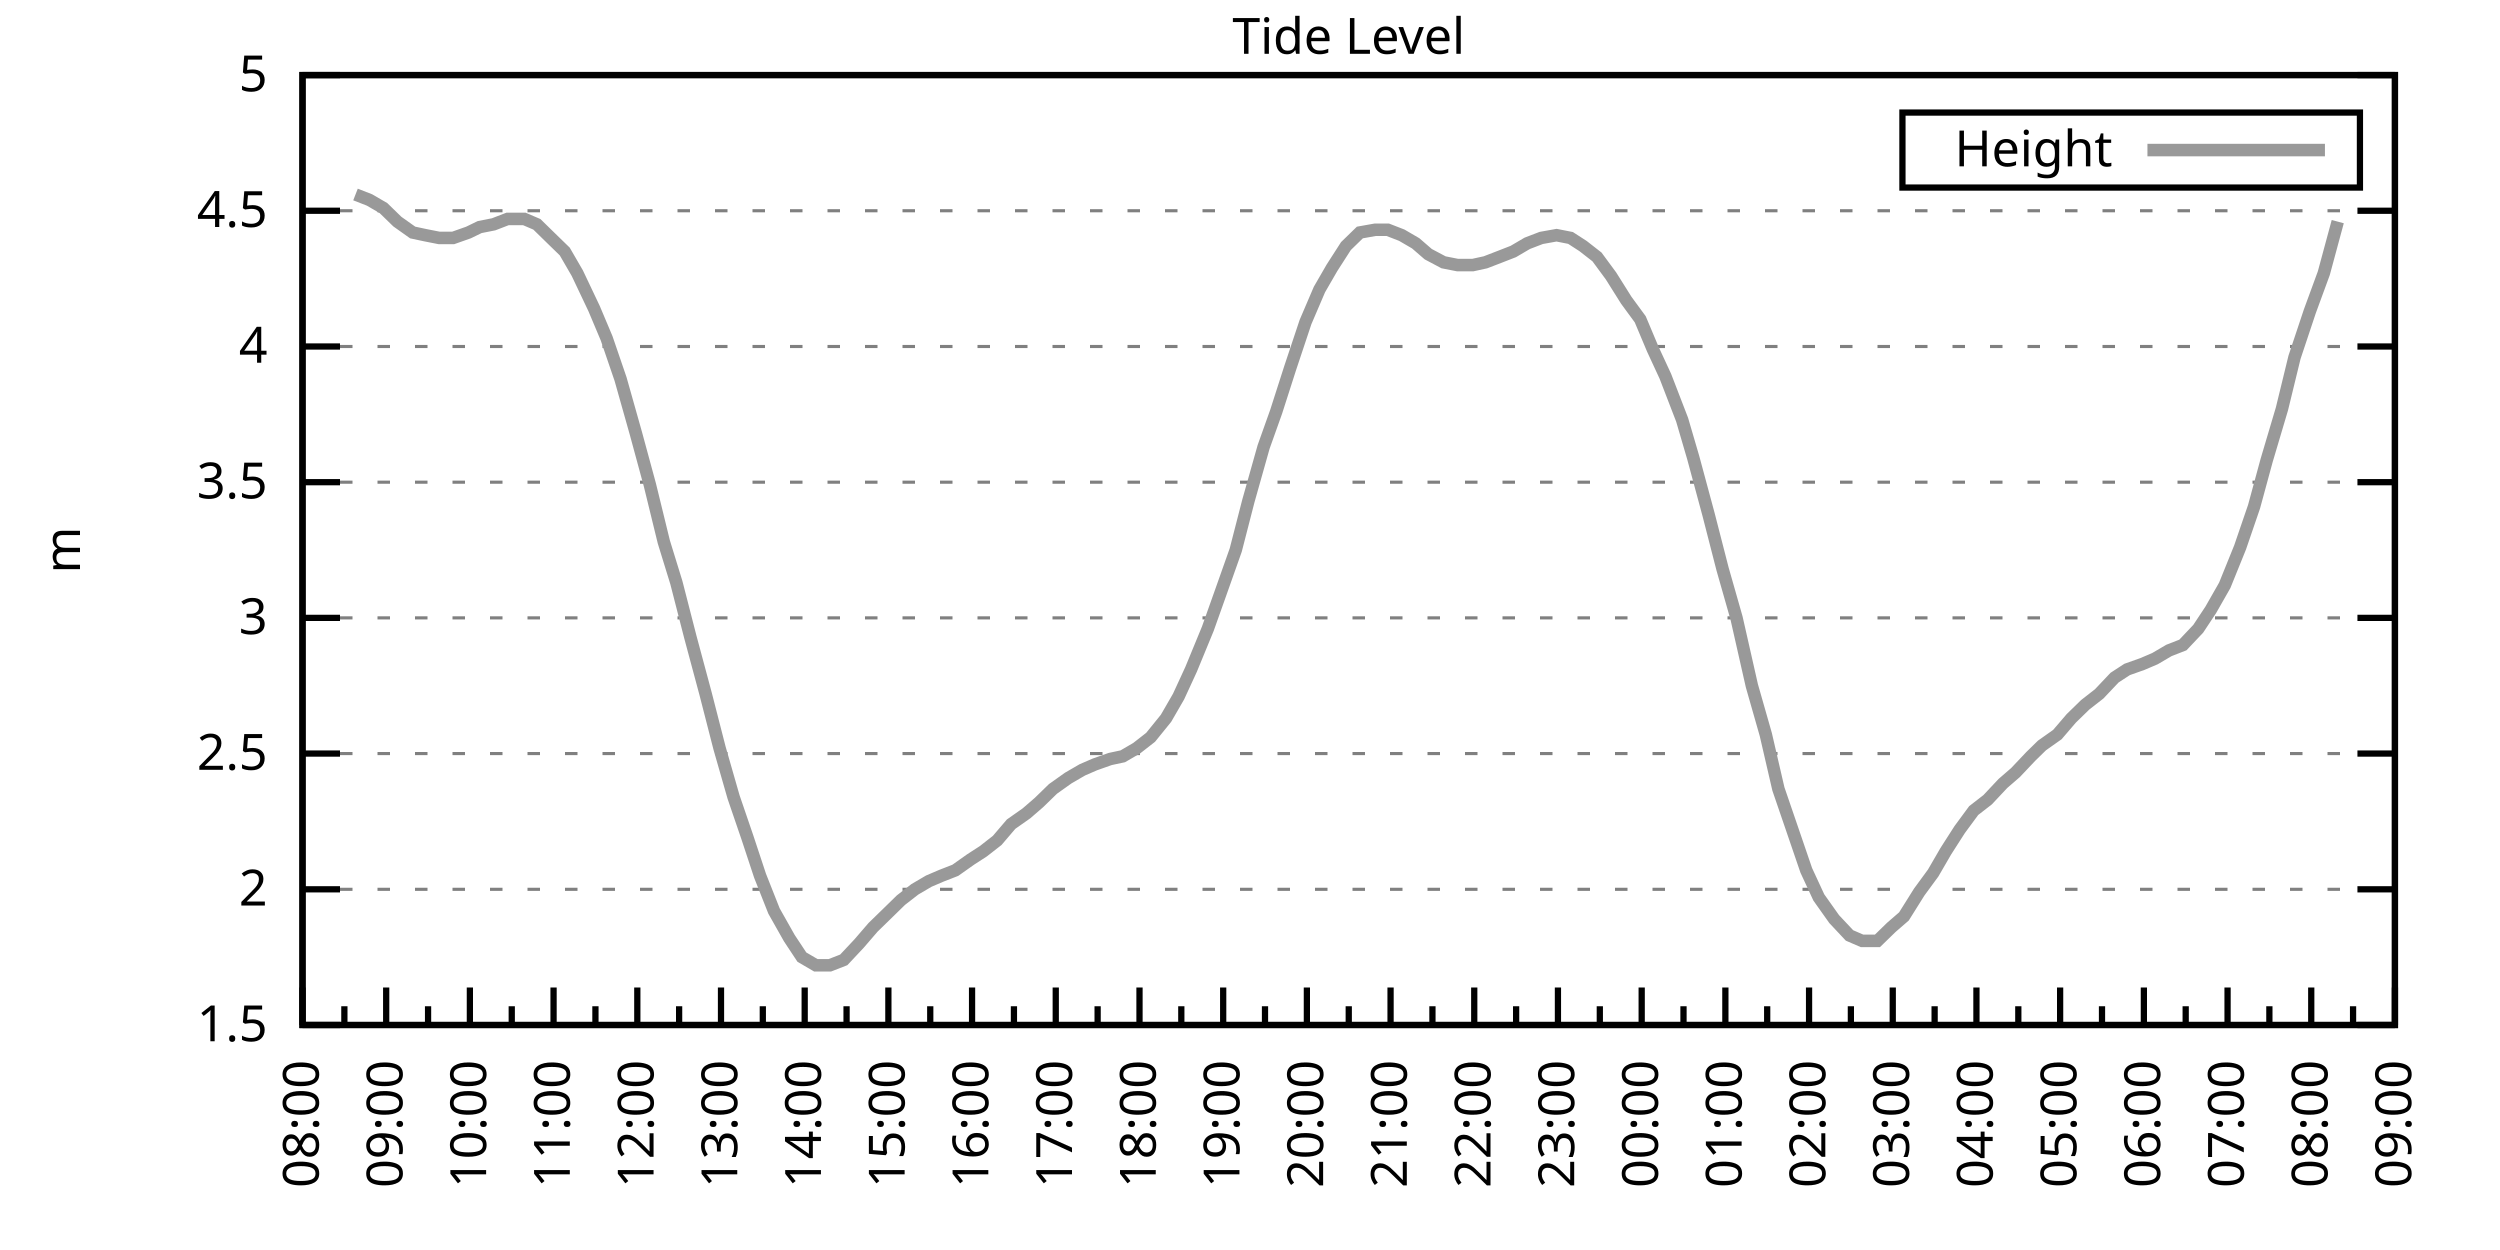
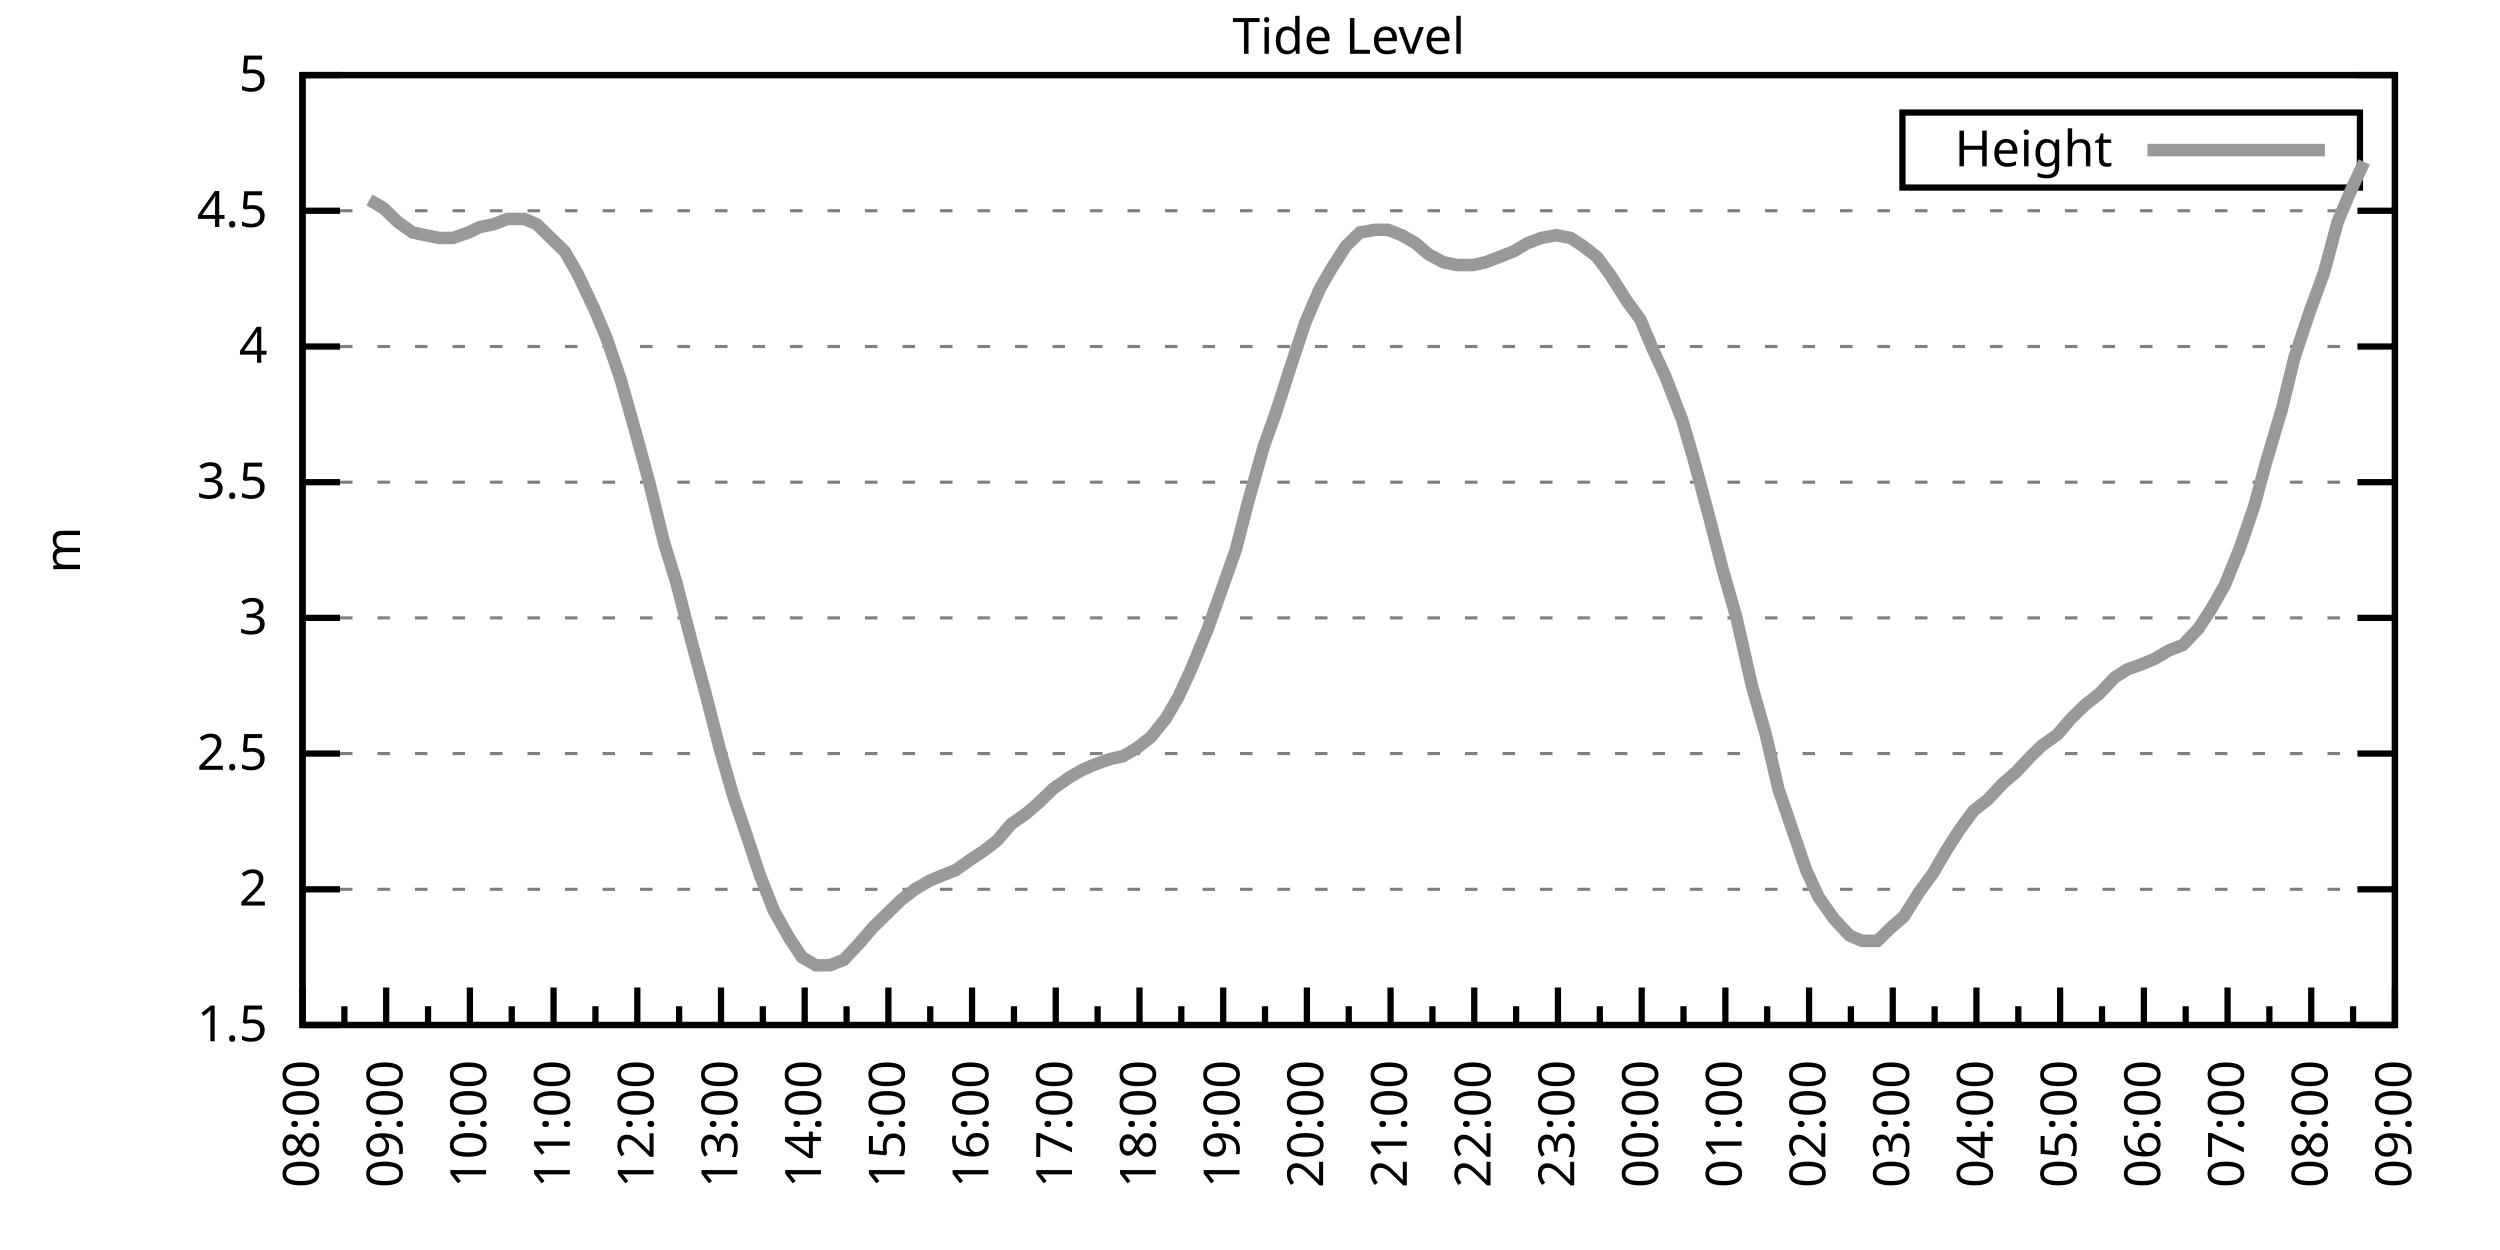
<svg xmlns="http://www.w3.org/2000/svg" xmlns:xlink="http://www.w3.org/1999/xlink" width="400" height="200" viewBox="0 0 400 200">
  <g id="gnuplot_canvas">
    <rect x="0" y="0" width="400" height="200" fill="none" />
    <defs>
      <circle id="gpDot" r="0.5" stroke-width="0.5" stroke="currentColor" />
      <path id="gpPt0" stroke-width="0.333" stroke="currentColor" d="M-1,0 h2 M0,-1 v2" />
      <path id="gpPt1" stroke-width="0.333" stroke="currentColor" d="M-1,-1 L1,1 M1,-1 L-1,1" />
      <path id="gpPt2" stroke-width="0.333" stroke="currentColor" d="M-1,0 L1,0 M0,-1 L0,1 M-1,-1 L1,1 M-1,1 L1,-1" />
      <rect id="gpPt3" stroke-width="0.333" stroke="currentColor" x="-1" y="-1" width="2" height="2" />
      <rect id="gpPt4" stroke-width="0.333" stroke="currentColor" fill="currentColor" x="-1" y="-1" width="2" height="2" />
      <circle id="gpPt5" stroke-width="0.333" stroke="currentColor" cx="0" cy="0" r="1" />
      <use xlink:href="#gpPt5" id="gpPt6" fill="currentColor" stroke="none" />
      <path id="gpPt7" stroke-width="0.333" stroke="currentColor" d="M0,-1.33 L-1.33,0.67 L1.33,0.67 z" />
      <use xlink:href="#gpPt7" id="gpPt8" fill="currentColor" stroke="none" />
      <use xlink:href="#gpPt7" id="gpPt9" stroke="currentColor" transform="rotate(180)" />
      <use xlink:href="#gpPt9" id="gpPt10" fill="currentColor" stroke="none" />
      <use xlink:href="#gpPt3" id="gpPt11" stroke="currentColor" transform="rotate(45)" />
      <use xlink:href="#gpPt11" id="gpPt12" fill="currentColor" stroke="none" />
      <path id="gpPt13" stroke-width="0.333" stroke="currentColor" d="M0,1.330 L1.265,0.411 L0.782,-1.067 L-0.782,-1.076 L-1.265,0.411 z" />
      <use xlink:href="#gpPt13" id="gpPt14" fill="currentColor" stroke="none" />
      <filter id="textbox" filterUnits="objectBoundingBox" x="0" y="0" height="1" width="1">
        <feFlood flood-color="white" flood-opacity="1" result="bgnd" />
        <feComposite in="SourceGraphic" in2="bgnd" operator="atop" />
      </filter>
      <filter id="greybox" filterUnits="objectBoundingBox" x="0" y="0" height="1" width="1">
        <feFlood flood-color="lightgrey" flood-opacity="1" result="grey" />
        <feComposite in="SourceGraphic" in2="grey" operator="atop" />
      </filter>
    </defs>
    <g fill="none" color="white" stroke="currentColor" stroke-width="1.00" stroke-linecap="butt" stroke-linejoin="miter">
</g>
    <g fill="none" color="black" stroke="currentColor" stroke-width="1.00" stroke-linecap="butt" stroke-linejoin="miter">
      <g stroke="none" shape-rendering="crispEdges">
        <polygon fill="rgb(255, 255, 255)" points="48.40,164.00 383.18,164.00 383.18,12.02 48.40,12.02 " />
      </g>
    </g>
    <g fill="none" color="black" stroke="currentColor" stroke-width="1.00" stroke-linecap="butt" stroke-linejoin="miter">
</g>
    <g fill="none" color="black" stroke="black" stroke-width="0.50" stroke-linecap="butt" stroke-linejoin="miter">
</g>
    <g fill="none" color="gray" stroke="currentColor" stroke-width="0.50" stroke-linecap="butt" stroke-linejoin="miter">
      <path stroke="gray" stroke-dasharray="2,4" class="gridline" d="M48.40,164.00 L383.19,164.00  " />
    </g>
    <g fill="none" color="gray" stroke="gray" stroke-width="1.00" stroke-linecap="butt" stroke-linejoin="miter">
</g>
    <g fill="none" color="black" stroke="currentColor" stroke-width="1.00" stroke-linecap="butt" stroke-linejoin="miter">
      <path stroke="black" d="M48.40,164.00 L54.40,164.00 M383.19,164.00 L377.19,164.00  " />
      <g transform="translate(42.80,166.60)" stroke="none" fill="black" font-family="Sans" font-size="8.00" text-anchor="end">
        <text>
          <tspan font-family="Sans"> 1.5</tspan>
        </text>
      </g>
    </g>
    <g fill="none" color="black" stroke="currentColor" stroke-width="1.00" stroke-linecap="butt" stroke-linejoin="miter">
</g>
    <g fill="none" color="black" stroke="black" stroke-width="0.50" stroke-linecap="butt" stroke-linejoin="miter">
</g>
    <g fill="none" color="gray" stroke="currentColor" stroke-width="0.50" stroke-linecap="butt" stroke-linejoin="miter">
      <path stroke="gray" stroke-dasharray="2,4" class="gridline" d="M48.40,142.29 L383.19,142.29  " />
    </g>
    <g fill="none" color="gray" stroke="gray" stroke-width="1.00" stroke-linecap="butt" stroke-linejoin="miter">
</g>
    <g fill="none" color="black" stroke="currentColor" stroke-width="1.00" stroke-linecap="butt" stroke-linejoin="miter">
      <path stroke="black" d="M48.40,142.29 L54.40,142.29 M383.19,142.29 L377.19,142.29  " />
      <g transform="translate(42.80,144.89)" stroke="none" fill="black" font-family="Sans" font-size="8.00" text-anchor="end">
        <text>
          <tspan font-family="Sans"> 2</tspan>
        </text>
      </g>
    </g>
    <g fill="none" color="black" stroke="currentColor" stroke-width="1.00" stroke-linecap="butt" stroke-linejoin="miter">
</g>
    <g fill="none" color="black" stroke="black" stroke-width="0.50" stroke-linecap="butt" stroke-linejoin="miter">
</g>
    <g fill="none" color="gray" stroke="currentColor" stroke-width="0.50" stroke-linecap="butt" stroke-linejoin="miter">
      <path stroke="gray" stroke-dasharray="2,4" class="gridline" d="M48.40,120.57 L383.19,120.57  " />
    </g>
    <g fill="none" color="gray" stroke="gray" stroke-width="1.00" stroke-linecap="butt" stroke-linejoin="miter">
</g>
    <g fill="none" color="black" stroke="currentColor" stroke-width="1.00" stroke-linecap="butt" stroke-linejoin="miter">
      <path stroke="black" d="M48.40,120.57 L54.40,120.57 M383.19,120.57 L377.19,120.57  " />
      <g transform="translate(42.80,123.17)" stroke="none" fill="black" font-family="Sans" font-size="8.00" text-anchor="end">
        <text>
          <tspan font-family="Sans"> 2.5</tspan>
        </text>
      </g>
    </g>
    <g fill="none" color="black" stroke="currentColor" stroke-width="1.00" stroke-linecap="butt" stroke-linejoin="miter">
</g>
    <g fill="none" color="black" stroke="black" stroke-width="0.50" stroke-linecap="butt" stroke-linejoin="miter">
</g>
    <g fill="none" color="gray" stroke="currentColor" stroke-width="0.50" stroke-linecap="butt" stroke-linejoin="miter">
      <path stroke="gray" stroke-dasharray="2,4" class="gridline" d="M48.40,98.86 L383.19,98.86  " />
    </g>
    <g fill="none" color="gray" stroke="gray" stroke-width="1.00" stroke-linecap="butt" stroke-linejoin="miter">
</g>
    <g fill="none" color="black" stroke="currentColor" stroke-width="1.00" stroke-linecap="butt" stroke-linejoin="miter">
      <path stroke="black" d="M48.40,98.86 L54.40,98.86 M383.19,98.86 L377.19,98.86  " />
      <g transform="translate(42.80,101.46)" stroke="none" fill="black" font-family="Sans" font-size="8.00" text-anchor="end">
        <text>
          <tspan font-family="Sans"> 3</tspan>
        </text>
      </g>
    </g>
    <g fill="none" color="black" stroke="currentColor" stroke-width="1.00" stroke-linecap="butt" stroke-linejoin="miter">
</g>
    <g fill="none" color="black" stroke="black" stroke-width="0.50" stroke-linecap="butt" stroke-linejoin="miter">
</g>
    <g fill="none" color="gray" stroke="currentColor" stroke-width="0.50" stroke-linecap="butt" stroke-linejoin="miter">
      <path stroke="gray" stroke-dasharray="2,4" class="gridline" d="M48.40,77.15 L383.19,77.15  " />
    </g>
    <g fill="none" color="gray" stroke="gray" stroke-width="1.00" stroke-linecap="butt" stroke-linejoin="miter">
</g>
    <g fill="none" color="black" stroke="currentColor" stroke-width="1.00" stroke-linecap="butt" stroke-linejoin="miter">
      <path stroke="black" d="M48.40,77.15 L54.40,77.15 M383.19,77.15 L377.19,77.15  " />
      <g transform="translate(42.80,79.75)" stroke="none" fill="black" font-family="Sans" font-size="8.00" text-anchor="end">
        <text>
          <tspan font-family="Sans"> 3.5</tspan>
        </text>
      </g>
    </g>
    <g fill="none" color="black" stroke="currentColor" stroke-width="1.00" stroke-linecap="butt" stroke-linejoin="miter">
</g>
    <g fill="none" color="black" stroke="black" stroke-width="0.50" stroke-linecap="butt" stroke-linejoin="miter">
</g>
    <g fill="none" color="gray" stroke="currentColor" stroke-width="0.50" stroke-linecap="butt" stroke-linejoin="miter">
      <path stroke="gray" stroke-dasharray="2,4" class="gridline" d="M48.40,55.44 L383.19,55.44  " />
    </g>
    <g fill="none" color="gray" stroke="gray" stroke-width="1.00" stroke-linecap="butt" stroke-linejoin="miter">
</g>
    <g fill="none" color="black" stroke="currentColor" stroke-width="1.00" stroke-linecap="butt" stroke-linejoin="miter">
      <path stroke="black" d="M48.40,55.44 L54.40,55.44 M383.19,55.44 L377.19,55.44  " />
      <g transform="translate(42.80,58.04)" stroke="none" fill="black" font-family="Sans" font-size="8.00" text-anchor="end">
        <text>
          <tspan font-family="Sans"> 4</tspan>
        </text>
      </g>
    </g>
    <g fill="none" color="black" stroke="currentColor" stroke-width="1.00" stroke-linecap="butt" stroke-linejoin="miter">
</g>
    <g fill="none" color="black" stroke="black" stroke-width="0.50" stroke-linecap="butt" stroke-linejoin="miter">
</g>
    <g fill="none" color="gray" stroke="currentColor" stroke-width="0.50" stroke-linecap="butt" stroke-linejoin="miter">
      <path stroke="gray" stroke-dasharray="2,4" class="gridline" d="M48.40,33.72 L383.19,33.72  " />
    </g>
    <g fill="none" color="gray" stroke="gray" stroke-width="1.00" stroke-linecap="butt" stroke-linejoin="miter">
</g>
    <g fill="none" color="black" stroke="currentColor" stroke-width="1.00" stroke-linecap="butt" stroke-linejoin="miter">
      <path stroke="black" d="M48.40,33.72 L54.40,33.72 M383.19,33.72 L377.19,33.72  " />
      <g transform="translate(42.80,36.32)" stroke="none" fill="black" font-family="Sans" font-size="8.00" text-anchor="end">
        <text>
          <tspan font-family="Sans"> 4.5</tspan>
        </text>
      </g>
    </g>
    <g fill="none" color="black" stroke="currentColor" stroke-width="1.00" stroke-linecap="butt" stroke-linejoin="miter">
</g>
    <g fill="none" color="black" stroke="black" stroke-width="0.50" stroke-linecap="butt" stroke-linejoin="miter">
</g>
    <g fill="none" color="gray" stroke="currentColor" stroke-width="0.50" stroke-linecap="butt" stroke-linejoin="miter">
      <path stroke="gray" stroke-dasharray="2,4" class="gridline" d="M48.40,12.01 L383.19,12.01  " />
    </g>
    <g fill="none" color="gray" stroke="gray" stroke-width="1.00" stroke-linecap="butt" stroke-linejoin="miter">
</g>
    <g fill="none" color="black" stroke="currentColor" stroke-width="1.00" stroke-linecap="butt" stroke-linejoin="miter">
      <path stroke="black" d="M48.40,12.01 L54.40,12.01 M383.19,12.01 L377.19,12.01  " />
      <g transform="translate(42.80,14.61)" stroke="none" fill="black" font-family="Sans" font-size="8.00" text-anchor="end">
        <text>
          <tspan font-family="Sans"> 5</tspan>
        </text>
      </g>
    </g>
    <g fill="none" color="black" stroke="currentColor" stroke-width="1.00" stroke-linecap="butt" stroke-linejoin="miter">
      <path stroke="black" d="M48.40,164.00 L48.40,158.00  " />
      <g transform="translate(51.00,169.60) rotate(270)" stroke="none" fill="black" font-family="Sans" font-size="8.00" text-anchor="end">
        <text>
          <tspan font-family="Sans">08:00</tspan>
        </text>
      </g>
    </g>
    <g fill="none" color="black" stroke="currentColor" stroke-width="1.00" stroke-linecap="butt" stroke-linejoin="miter">
      <path stroke="black" d="M55.10,164.00 L55.10,161.00 M61.79,164.00 L61.79,158.00  " />
      <g transform="translate(64.39,169.60) rotate(270)" stroke="none" fill="black" font-family="Sans" font-size="8.00" text-anchor="end">
        <text>
          <tspan font-family="Sans">09:00</tspan>
        </text>
      </g>
    </g>
    <g fill="none" color="black" stroke="currentColor" stroke-width="1.00" stroke-linecap="butt" stroke-linejoin="miter">
      <path stroke="black" d="M68.49,164.00 L68.49,161.00 M75.18,164.00 L75.18,158.00  " />
      <g transform="translate(77.78,169.60) rotate(270)" stroke="none" fill="black" font-family="Sans" font-size="8.00" text-anchor="end">
        <text>
          <tspan font-family="Sans">10:00</tspan>
        </text>
      </g>
    </g>
    <g fill="none" color="black" stroke="currentColor" stroke-width="1.00" stroke-linecap="butt" stroke-linejoin="miter">
      <path stroke="black" d="M81.88,164.00 L81.88,161.00 M88.57,164.00 L88.57,158.00  " />
      <g transform="translate(91.17,169.60) rotate(270)" stroke="none" fill="black" font-family="Sans" font-size="8.00" text-anchor="end">
        <text>
          <tspan font-family="Sans">11:00</tspan>
        </text>
      </g>
    </g>
    <g fill="none" color="black" stroke="currentColor" stroke-width="1.00" stroke-linecap="butt" stroke-linejoin="miter">
      <path stroke="black" d="M95.27,164.00 L95.27,161.00 M101.97,164.00 L101.97,158.00  " />
      <g transform="translate(104.57,169.60) rotate(270)" stroke="none" fill="black" font-family="Sans" font-size="8.00" text-anchor="end">
        <text>
          <tspan font-family="Sans">12:00</tspan>
        </text>
      </g>
    </g>
    <g fill="none" color="black" stroke="currentColor" stroke-width="1.00" stroke-linecap="butt" stroke-linejoin="miter">
      <path stroke="black" d="M108.66,164.00 L108.66,161.00 M115.36,164.00 L115.36,158.00  " />
      <g transform="translate(117.96,169.60) rotate(270)" stroke="none" fill="black" font-family="Sans" font-size="8.00" text-anchor="end">
        <text>
          <tspan font-family="Sans">13:00</tspan>
        </text>
      </g>
    </g>
    <g fill="none" color="black" stroke="currentColor" stroke-width="1.00" stroke-linecap="butt" stroke-linejoin="miter">
      <path stroke="black" d="M122.05,164.00 L122.05,161.00 M128.75,164.00 L128.75,158.00  " />
      <g transform="translate(131.35,169.60) rotate(270)" stroke="none" fill="black" font-family="Sans" font-size="8.00" text-anchor="end">
        <text>
          <tspan font-family="Sans">14:00</tspan>
        </text>
      </g>
    </g>
    <g fill="none" color="black" stroke="currentColor" stroke-width="1.00" stroke-linecap="butt" stroke-linejoin="miter">
      <path stroke="black" d="M135.45,164.00 L135.45,161.00 M142.14,164.00 L142.14,158.00  " />
      <g transform="translate(144.74,169.60) rotate(270)" stroke="none" fill="black" font-family="Sans" font-size="8.00" text-anchor="end">
        <text>
          <tspan font-family="Sans">15:00</tspan>
        </text>
      </g>
    </g>
    <g fill="none" color="black" stroke="currentColor" stroke-width="1.00" stroke-linecap="butt" stroke-linejoin="miter">
      <path stroke="black" d="M148.84,164.00 L148.84,161.00 M155.53,164.00 L155.53,158.00  " />
      <g transform="translate(158.13,169.60) rotate(270)" stroke="none" fill="black" font-family="Sans" font-size="8.00" text-anchor="end">
        <text>
          <tspan font-family="Sans">16:00</tspan>
        </text>
      </g>
    </g>
    <g fill="none" color="black" stroke="currentColor" stroke-width="1.00" stroke-linecap="butt" stroke-linejoin="miter">
      <path stroke="black" d="M162.23,164.00 L162.23,161.00 M168.92,164.00 L168.92,158.00  " />
      <g transform="translate(171.52,169.60) rotate(270)" stroke="none" fill="black" font-family="Sans" font-size="8.00" text-anchor="end">
        <text>
          <tspan font-family="Sans">17:00</tspan>
        </text>
      </g>
    </g>
    <g fill="none" color="black" stroke="currentColor" stroke-width="1.00" stroke-linecap="butt" stroke-linejoin="miter">
      <path stroke="black" d="M175.62,164.00 L175.62,161.00 M182.32,164.00 L182.32,158.00  " />
      <g transform="translate(184.92,169.60) rotate(270)" stroke="none" fill="black" font-family="Sans" font-size="8.00" text-anchor="end">
        <text>
          <tspan font-family="Sans">18:00</tspan>
        </text>
      </g>
    </g>
    <g fill="none" color="black" stroke="currentColor" stroke-width="1.00" stroke-linecap="butt" stroke-linejoin="miter">
      <path stroke="black" d="M189.01,164.00 L189.01,161.00 M195.71,164.00 L195.71,158.00  " />
      <g transform="translate(198.31,169.60) rotate(270)" stroke="none" fill="black" font-family="Sans" font-size="8.00" text-anchor="end">
        <text>
          <tspan font-family="Sans">19:00</tspan>
        </text>
      </g>
    </g>
    <g fill="none" color="black" stroke="currentColor" stroke-width="1.00" stroke-linecap="butt" stroke-linejoin="miter">
      <path stroke="black" d="M202.40,164.00 L202.40,161.00 M209.10,164.00 L209.10,158.00  " />
      <g transform="translate(211.70,169.60) rotate(270)" stroke="none" fill="black" font-family="Sans" font-size="8.00" text-anchor="end">
        <text>
          <tspan font-family="Sans">20:00</tspan>
        </text>
      </g>
    </g>
    <g fill="none" color="black" stroke="currentColor" stroke-width="1.00" stroke-linecap="butt" stroke-linejoin="miter">
      <path stroke="black" d="M215.80,164.00 L215.80,161.00 M222.49,164.00 L222.49,158.00  " />
      <g transform="translate(225.09,169.60) rotate(270)" stroke="none" fill="black" font-family="Sans" font-size="8.00" text-anchor="end">
        <text>
          <tspan font-family="Sans">21:00</tspan>
        </text>
      </g>
    </g>
    <g fill="none" color="black" stroke="currentColor" stroke-width="1.00" stroke-linecap="butt" stroke-linejoin="miter">
      <path stroke="black" d="M229.19,164.00 L229.19,161.00 M235.88,164.00 L235.88,158.00  " />
      <g transform="translate(238.48,169.60) rotate(270)" stroke="none" fill="black" font-family="Sans" font-size="8.00" text-anchor="end">
        <text>
          <tspan font-family="Sans">22:00</tspan>
        </text>
      </g>
    </g>
    <g fill="none" color="black" stroke="currentColor" stroke-width="1.00" stroke-linecap="butt" stroke-linejoin="miter">
      <path stroke="black" d="M242.58,164.00 L242.58,161.00 M249.27,164.00 L249.27,158.00  " />
      <g transform="translate(251.87,169.60) rotate(270)" stroke="none" fill="black" font-family="Sans" font-size="8.00" text-anchor="end">
        <text>
          <tspan font-family="Sans">23:00</tspan>
        </text>
      </g>
    </g>
    <g fill="none" color="black" stroke="currentColor" stroke-width="1.00" stroke-linecap="butt" stroke-linejoin="miter">
      <path stroke="black" d="M255.97,164.00 L255.97,161.00 M262.67,164.00 L262.67,158.00  " />
      <g transform="translate(265.27,169.60) rotate(270)" stroke="none" fill="black" font-family="Sans" font-size="8.00" text-anchor="end">
        <text>
          <tspan font-family="Sans">00:00</tspan>
        </text>
      </g>
    </g>
    <g fill="none" color="black" stroke="currentColor" stroke-width="1.00" stroke-linecap="butt" stroke-linejoin="miter">
      <path stroke="black" d="M269.36,164.00 L269.36,161.00 M276.06,164.00 L276.06,158.00  " />
      <g transform="translate(278.66,169.60) rotate(270)" stroke="none" fill="black" font-family="Sans" font-size="8.00" text-anchor="end">
        <text>
          <tspan font-family="Sans">01:00</tspan>
        </text>
      </g>
    </g>
    <g fill="none" color="black" stroke="currentColor" stroke-width="1.00" stroke-linecap="butt" stroke-linejoin="miter">
      <path stroke="black" d="M282.75,164.00 L282.75,161.00 M289.45,164.00 L289.45,158.00  " />
      <g transform="translate(292.05,169.60) rotate(270)" stroke="none" fill="black" font-family="Sans" font-size="8.00" text-anchor="end">
        <text>
          <tspan font-family="Sans">02:00</tspan>
        </text>
      </g>
    </g>
    <g fill="none" color="black" stroke="currentColor" stroke-width="1.00" stroke-linecap="butt" stroke-linejoin="miter">
      <path stroke="black" d="M296.14,164.00 L296.14,161.00 M302.84,164.00 L302.84,158.00  " />
      <g transform="translate(305.44,169.60) rotate(270)" stroke="none" fill="black" font-family="Sans" font-size="8.00" text-anchor="end">
        <text>
          <tspan font-family="Sans">03:00</tspan>
        </text>
      </g>
    </g>
    <g fill="none" color="black" stroke="currentColor" stroke-width="1.00" stroke-linecap="butt" stroke-linejoin="miter">
      <path stroke="black" d="M309.54,164.00 L309.54,161.00 M316.23,164.00 L316.23,158.00  " />
      <g transform="translate(318.83,169.60) rotate(270)" stroke="none" fill="black" font-family="Sans" font-size="8.00" text-anchor="end">
        <text>
          <tspan font-family="Sans">04:00</tspan>
        </text>
      </g>
    </g>
    <g fill="none" color="black" stroke="currentColor" stroke-width="1.00" stroke-linecap="butt" stroke-linejoin="miter">
      <path stroke="black" d="M322.93,164.00 L322.93,161.00 M329.62,164.00 L329.62,158.00  " />
      <g transform="translate(332.22,169.60) rotate(270)" stroke="none" fill="black" font-family="Sans" font-size="8.00" text-anchor="end">
        <text>
          <tspan font-family="Sans">05:00</tspan>
        </text>
      </g>
    </g>
    <g fill="none" color="black" stroke="currentColor" stroke-width="1.00" stroke-linecap="butt" stroke-linejoin="miter">
      <path stroke="black" d="M336.32,164.00 L336.32,161.00 M343.02,164.00 L343.02,158.00  " />
      <g transform="translate(345.62,169.60) rotate(270)" stroke="none" fill="black" font-family="Sans" font-size="8.00" text-anchor="end">
        <text>
          <tspan font-family="Sans">06:00</tspan>
        </text>
      </g>
    </g>
    <g fill="none" color="black" stroke="currentColor" stroke-width="1.00" stroke-linecap="butt" stroke-linejoin="miter">
      <path stroke="black" d="M349.71,164.00 L349.71,161.00 M356.41,164.00 L356.41,158.00  " />
      <g transform="translate(359.01,169.60) rotate(270)" stroke="none" fill="black" font-family="Sans" font-size="8.00" text-anchor="end">
        <text>
          <tspan font-family="Sans">07:00</tspan>
        </text>
      </g>
    </g>
    <g fill="none" color="black" stroke="currentColor" stroke-width="1.00" stroke-linecap="butt" stroke-linejoin="miter">
      <path stroke="black" d="M363.10,164.00 L363.10,161.00 M369.80,164.00 L369.80,158.00  " />
      <g transform="translate(372.40,169.60) rotate(270)" stroke="none" fill="black" font-family="Sans" font-size="8.00" text-anchor="end">
        <text>
          <tspan font-family="Sans">08:00</tspan>
        </text>
      </g>
    </g>
    <g fill="none" color="black" stroke="currentColor" stroke-width="1.00" stroke-linecap="butt" stroke-linejoin="miter">
      <path stroke="black" d="M376.49,164.00 L376.49,161.00 M383.19,164.00 L383.19,158.00  " />
      <g transform="translate(385.79,169.60) rotate(270)" stroke="none" fill="black" font-family="Sans" font-size="8.00" text-anchor="end">
        <text>
          <tspan font-family="Sans">09:00</tspan>
        </text>
      </g>
    </g>
    <g fill="none" color="black" stroke="currentColor" stroke-width="1.00" stroke-linecap="butt" stroke-linejoin="miter">
</g>
    <g fill="none" color="black" stroke="currentColor" stroke-width="1.00" stroke-linecap="butt" stroke-linejoin="miter">
      <path stroke="black" d="M48.40,12.01 L48.40,164.00 L383.19,164.00 L383.19,12.01 L48.40,12.01 Z  " />
    </g>
    <g fill="none" color="black" stroke="currentColor" stroke-width="1.00" stroke-linecap="butt" stroke-linejoin="miter">
      <g transform="translate(12.80,88.01) rotate(270)" stroke="none" fill="black" font-family="Sans" font-size="8.00" text-anchor="middle">
        <text>
          <tspan font-family="Sans">m</tspan>
        </text>
      </g>
    </g>
    <g fill="none" color="black" stroke="currentColor" stroke-width="1.00" stroke-linecap="butt" stroke-linejoin="miter">
</g>
    <g fill="none" color="black" stroke="currentColor" stroke-width="1.00" stroke-linecap="butt" stroke-linejoin="miter">
      <path stroke="black" d="M304.39,30.01 L304.39,18.01 L377.59,18.01 L377.59,30.01 L304.39,30.01 Z  " />
    </g>
    <g id="Tide_level_plot_1">
      <g fill="none" color="white" stroke="black" stroke-width="2.00" stroke-linecap="butt" stroke-linejoin="miter">
</g>
      <g fill="none" color="black" stroke="currentColor" stroke-width="2.00" stroke-linecap="butt" stroke-linejoin="miter">
        <g transform="translate(337.99,26.61)" stroke="none" fill="black" font-family="Sans" font-size="8.00" text-anchor="end">
          <text>
            <tspan font-family="Sans">Height</tspan>
          </text>
        </g>
      </g>
      <g fill="none" color="black" stroke="currentColor" stroke-width="2.00" stroke-linecap="butt" stroke-linejoin="miter">
-         <path stroke="rgb(153, 153, 153)" d="M343.59,24.01 L371.99,24.01 M56.88,31.12 L59.11,31.99 L61.35,33.29 L63.58,35.46 L66.03,37.20 L68.04,37.63   L70.27,38.07 L72.50,38.07 L74.96,37.20 L76.75,36.33 L78.98,35.89 L81.21,35.03 L83.89,35.03 L85.90,35.89   L88.13,38.07 L90.36,40.24 L92.37,43.71 L95.05,49.36 L97.06,54.13 L99.29,60.65 L101.74,69.33 L103.98,77.58   L106.21,86.70 L108.22,93.22 L110.45,101.90 L112.90,111.02 L115.13,119.71 L117.37,127.52 L119.60,134.04 L121.61,140.12   L123.84,145.76 L126.29,150.10 L128.30,153.14 L130.54,154.45 L132.77,154.45 L135.00,153.58 L137.45,150.97 L139.69,148.37   L141.92,146.20 L144.15,144.02 L146.38,142.29 L148.61,140.98 L150.62,140.12 L152.85,139.25 L155.31,137.51 L157.32,136.21   L159.55,134.47 L161.78,131.86 L164.24,130.13 L166.25,128.39 L168.48,126.22 L170.93,124.48 L173.17,123.18 L175.17,122.31   L177.63,121.44 L179.64,121.01 L181.87,119.71 L184.10,117.97 L186.56,114.93 L188.57,111.45 L190.57,107.11 L193.25,100.60   L195.26,94.95 L197.72,88.00 L199.73,80.19 L202.18,71.50 L204.19,65.86 L206.42,58.91 L208.88,51.53 L211.11,46.32   L213.12,42.84 L215.35,39.37 L217.58,37.20 L220.04,36.76 L222.04,36.76 L224.28,37.63 L226.51,38.93 L228.52,40.67   L230.97,41.97 L233.20,42.41 L235.66,42.41 L237.67,41.97 L239.90,41.11 L242.13,40.24 L244.36,38.93 L246.60,38.07   L249.05,37.63 L251.28,38.07 L253.29,39.37 L255.52,41.11 L257.76,44.15 L260.21,48.05 L262.44,51.09 L264.45,55.87   L266.46,60.21 L269.14,67.16 L270.92,73.24 L273.38,82.36 L275.61,91.04 L277.84,98.86 L280.30,109.72 L282.53,117.53   L284.54,126.22 L286.77,132.73 L289.00,139.25 L291.01,143.59 L293.47,147.06 L295.92,149.67 L297.93,150.54 L300.39,150.54   L302.62,148.37 L304.63,146.63 L307.08,142.72 L309.31,139.68 L311.32,136.21 L313.55,132.73 L315.79,129.69 L318.02,127.96   L320.47,125.35 L322.48,123.61 L324.94,121.01 L326.72,119.27 L329.18,117.53 L331.41,114.93 L333.64,112.76 L335.87,111.02   L338.33,108.42 L340.34,107.11 L342.79,106.24 L344.80,105.38 L347.03,104.07 L349.26,103.20 L351.72,100.60 L353.73,97.56   L355.96,93.65 L358.42,87.57 L360.65,81.06 L362.66,73.67 L365.11,65.42 L367.12,57.17 L369.58,49.79 L371.81,43.71   L374.04,35.46  " />
+         <path stroke="rgb(153, 153, 153)" d="M343.59,24.01 L371.99,24.01 M59.11,31.99 L61.35,33.29 L63.58,35.46 L66.03,37.20 L68.04,37.63 L70.27,38.07   L72.50,38.07 L74.96,37.20 L76.75,36.33 L78.98,35.89 L81.21,35.03 L83.89,35.03 L85.90,35.89 L88.13,38.07   L90.36,40.24 L92.37,43.71 L95.05,49.36 L97.06,54.13 L99.29,60.65 L101.74,69.33 L103.98,77.58 L106.21,86.70   L108.22,93.22 L110.45,101.90 L112.90,111.02 L115.13,119.71 L117.37,127.52 L119.60,134.04 L121.61,140.12 L123.84,145.76   L126.29,150.10 L128.30,153.14 L130.54,154.45 L132.77,154.45 L135.00,153.58 L137.45,150.97 L139.69,148.37 L141.92,146.20   L144.15,144.02 L146.38,142.29 L148.61,140.98 L150.62,140.12 L152.85,139.25 L155.31,137.51 L157.32,136.21 L159.55,134.47   L161.78,131.86 L164.24,130.13 L166.25,128.39 L168.48,126.22 L170.93,124.48 L173.17,123.18 L175.17,122.31 L177.63,121.44   L179.64,121.01 L181.87,119.71 L184.10,117.97 L186.56,114.93 L188.57,111.45 L190.57,107.11 L193.25,100.60 L195.26,94.95   L197.72,88.00 L199.73,80.19 L202.18,71.50 L204.19,65.86 L206.42,58.91 L208.88,51.53 L211.11,46.32 L213.12,42.84   L215.35,39.37 L217.58,37.20 L220.04,36.76 L222.04,36.76 L224.28,37.63 L226.51,38.93 L228.52,40.67 L230.97,41.97   L233.20,42.41 L235.66,42.41 L237.67,41.97 L239.90,41.11 L242.13,40.24 L244.36,38.93 L246.60,38.07 L249.05,37.63   L251.28,38.07 L253.29,39.37 L255.52,41.11 L257.76,44.15 L260.21,48.05 L262.44,51.09 L264.45,55.87 L266.46,60.21   L269.14,67.16 L270.92,73.24 L273.38,82.36 L275.61,91.04 L277.84,98.86 L280.30,109.72 L282.53,117.53 L284.54,126.22   L286.77,132.73 L289.00,139.25 L291.01,143.59 L293.47,147.06 L295.92,149.67 L297.93,150.54 L300.39,150.54 L302.62,148.37   L304.63,146.63 L307.08,142.72 L309.31,139.68 L311.32,136.21 L313.55,132.73 L315.79,129.69 L318.02,127.96 L320.47,125.35   L322.48,123.61 L324.94,121.01 L326.72,119.27 L329.18,117.53 L331.41,114.93 L333.64,112.76 L335.87,111.02 L338.33,108.42   L340.34,107.11 L342.79,106.24 L344.80,105.38 L347.03,104.07 L349.26,103.20 L351.72,100.60 L353.73,97.56 L355.96,93.65   L358.42,87.57 L360.65,81.06 L362.66,73.67 L365.11,65.42 L367.12,57.17 L369.58,49.79 L371.81,43.71 L374.04,35.46   L376.05,30.68 L378.28,25.91  " />
      </g>
    </g>
    <g fill="none" color="black" stroke="currentColor" stroke-width="2.00" stroke-linecap="butt" stroke-linejoin="miter">
</g>
    <g fill="none" color="black" stroke="black" stroke-width="1.00" stroke-linecap="butt" stroke-linejoin="miter">
</g>
    <g fill="none" color="black" stroke="currentColor" stroke-width="1.00" stroke-linecap="butt" stroke-linejoin="miter">
      <path stroke="black" d="M48.40,12.01 L48.40,164.00 L383.19,164.00 L383.19,12.01 L48.40,12.01 Z  " />
    </g>
    <g fill="none" color="black" stroke="currentColor" stroke-width="1.00" stroke-linecap="butt" stroke-linejoin="miter">
      <g transform="translate(215.79,8.61)" stroke="none" fill="black" font-family="Sans" font-size="8.00" text-anchor="middle">
        <text>
          <tspan font-family="Sans">Tide Level</tspan>
        </text>
      </g>
    </g>
    <g fill="none" color="black" stroke="currentColor" stroke-width="1.00" stroke-linecap="butt" stroke-linejoin="miter">
</g>
  </g>
</svg>
